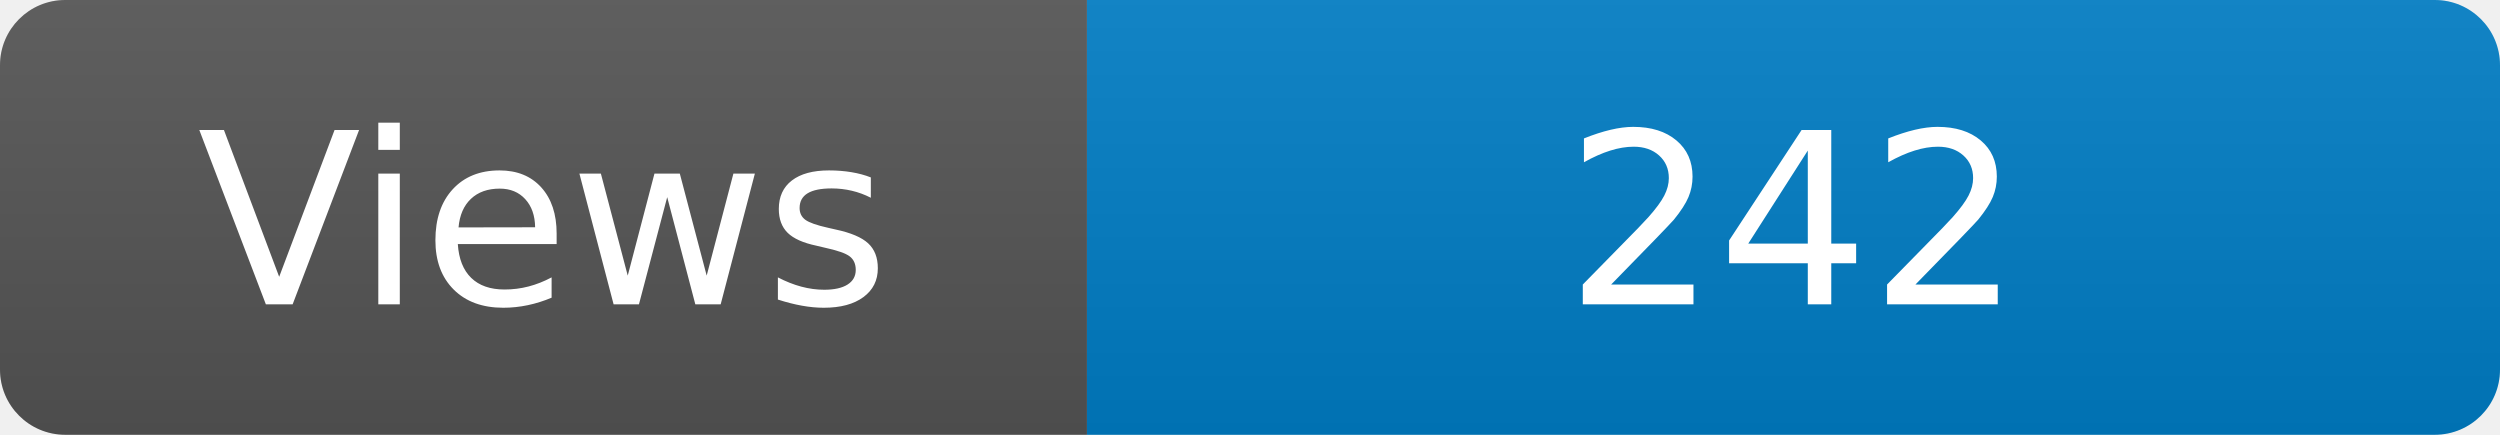
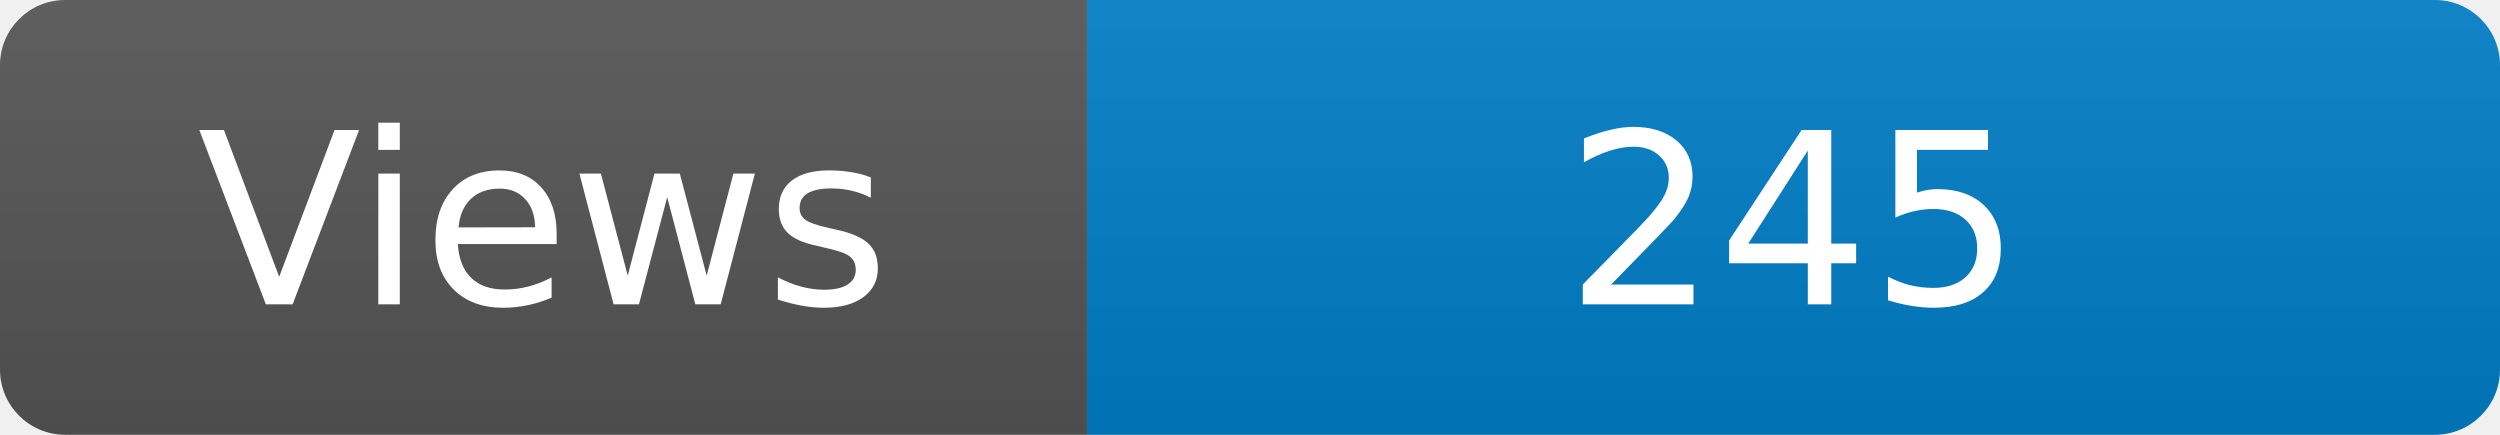
<svg xmlns="http://www.w3.org/2000/svg" width="115" height="20" role="img" aria-label="Maintained?: yes">
  <linearGradient id="s" x2="0" y2="100%">
    <stop offset="0" stop-color="#bbb" stop-opacity=".1" />
    <stop offset="1" stop-opacity=".1" />
  </linearGradient>
  <clipPath id="r">
    <rect width="115" height="20" rx="3" fill="#fff" />
  </clipPath>
  <g clip-path="url(#r)">
    <rect width="50" height="20" fill="#555" />
    <rect x="50" width="160" height="20" fill="#007ec6" />
    <rect width="115" height="20" fill="url(#s)" />
  </g>
  <g fill="#fff" text-anchor="middle" font-family="Verdana,Geneva,DejaVu Sans,sans-serif" font-size="110">
    <text x="250" y="140" transform="scale(.1)" fill="#fff">Views</text>
-     <text x="825" y="140" transform="scale(.1)" fill="#fff">242</text>
+     <text x="825" y="140" transform="scale(.1)" fill="#fff">245</text>
  </g>
</svg>
